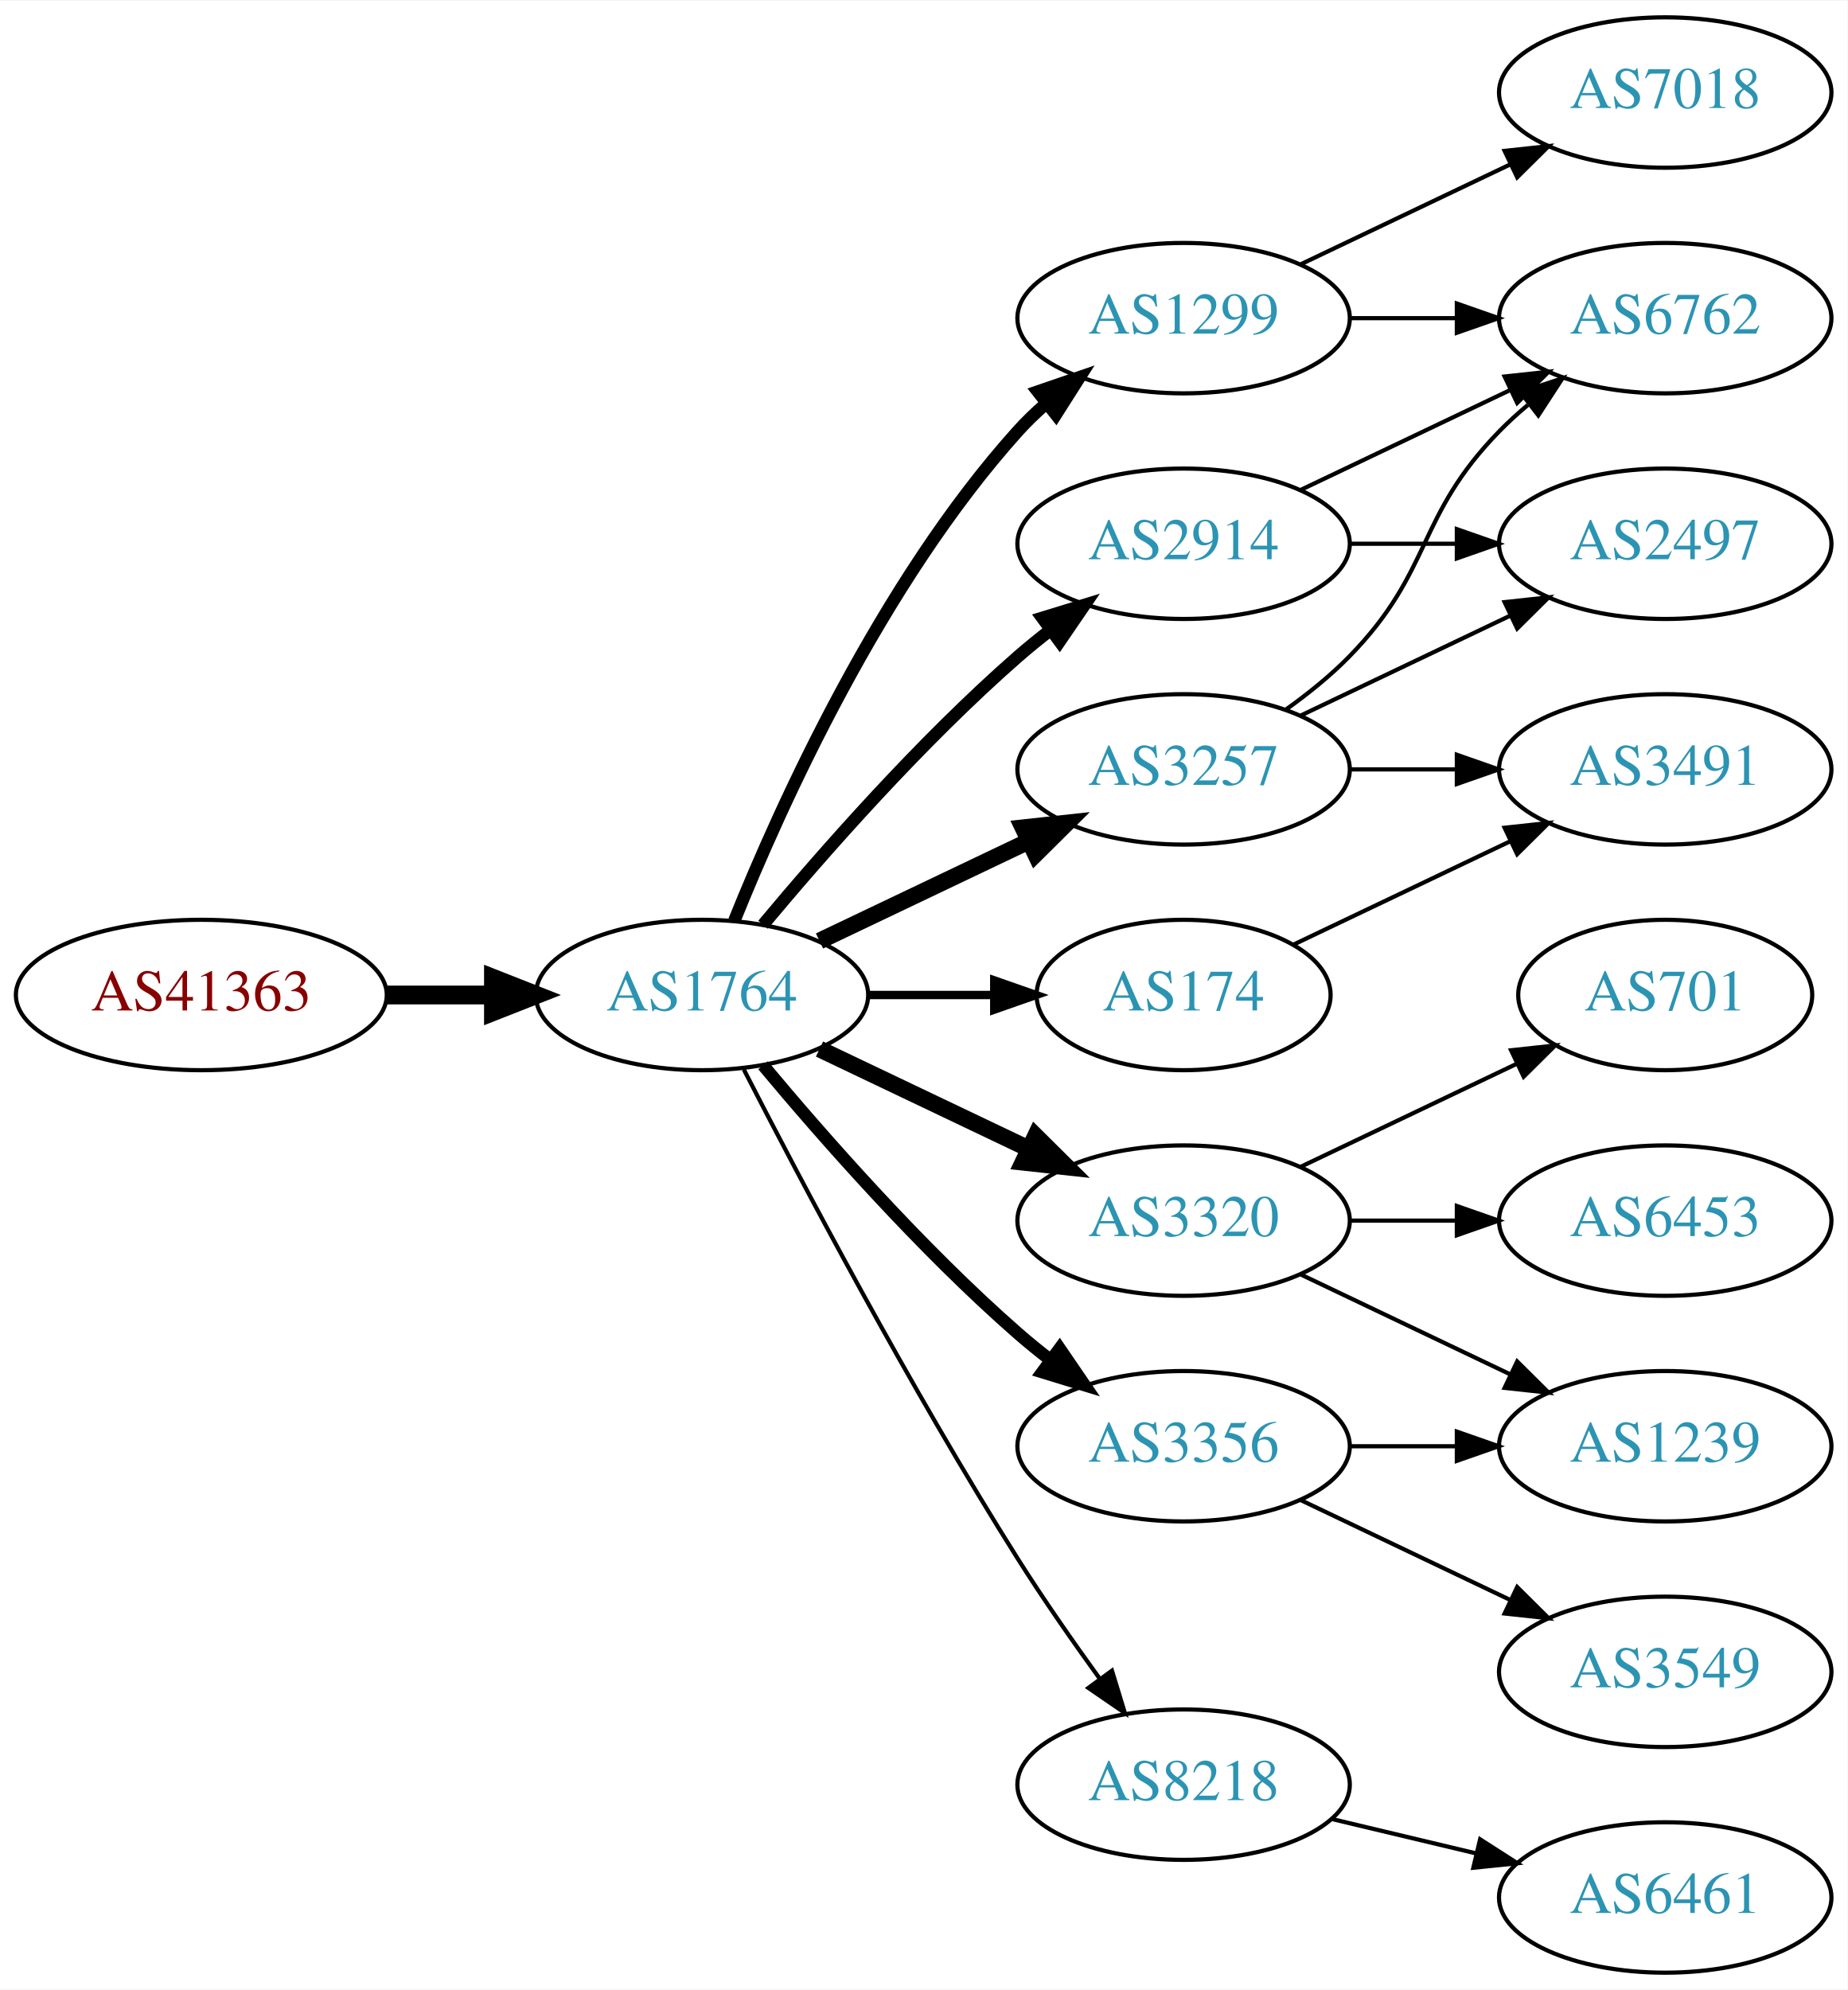
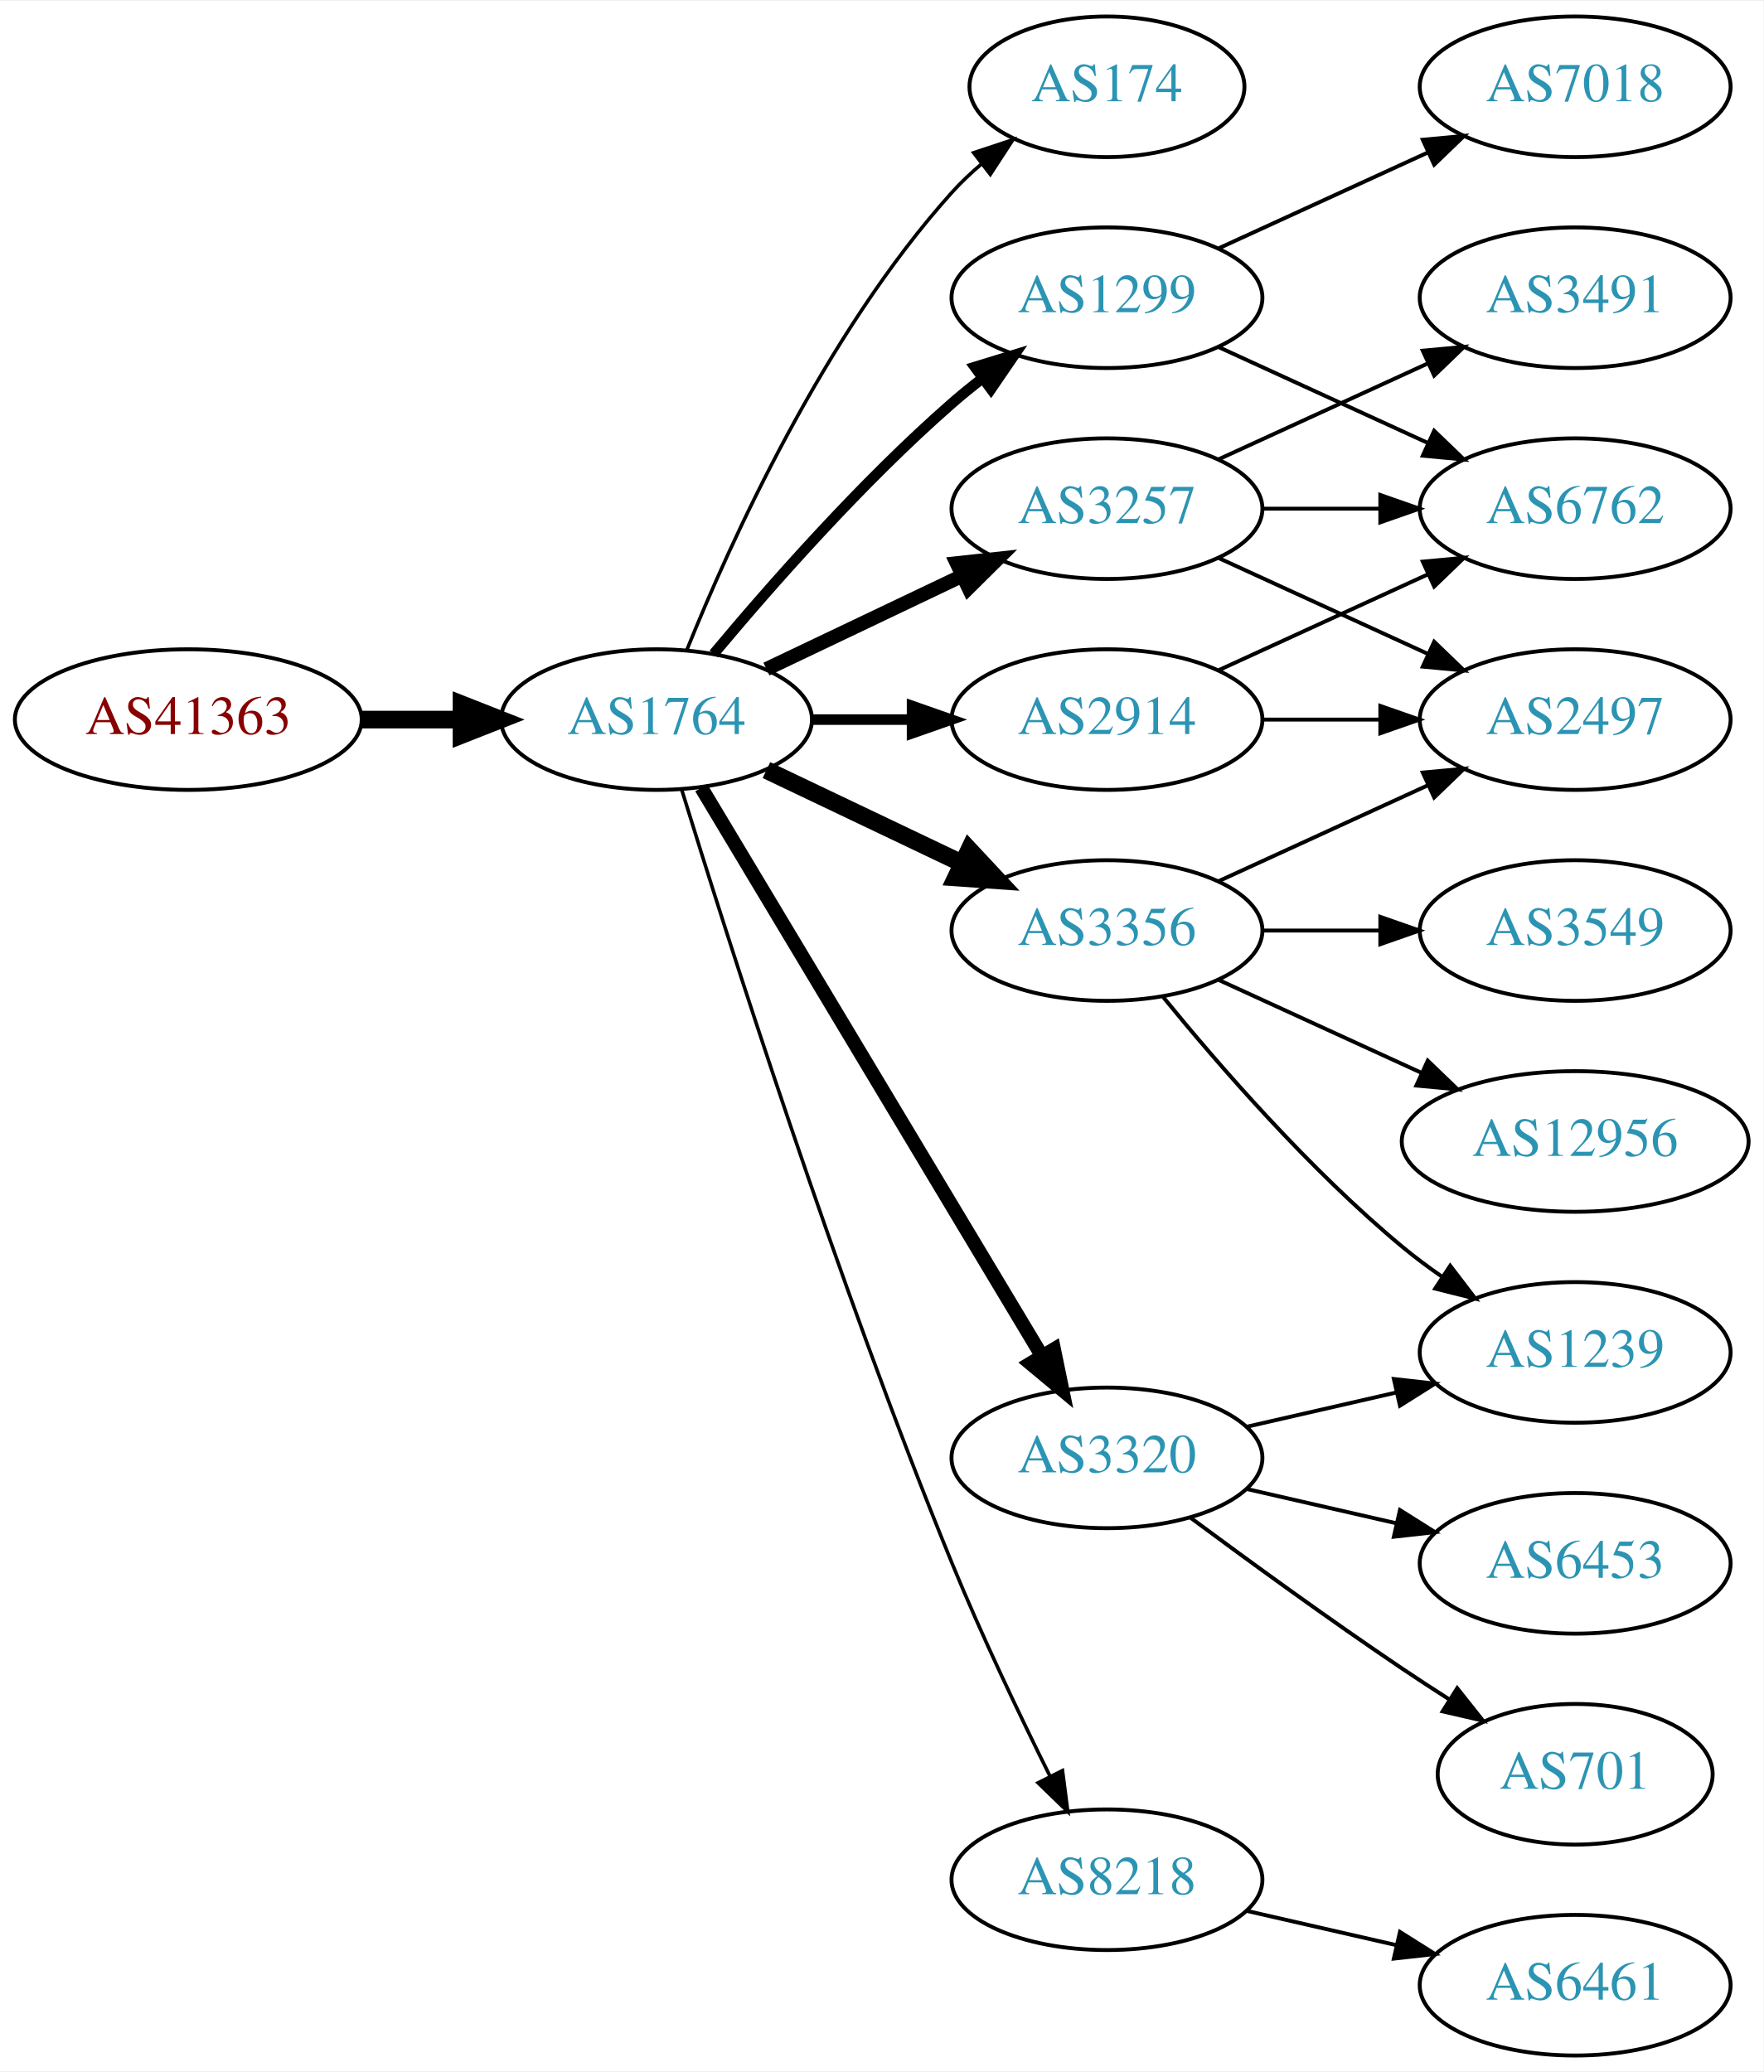
- <svg xmlns="http://www.w3.org/2000/svg" xmlns:xlink="http://www.w3.org/1999/xlink" width="442pt" height="476pt" viewBox="0.00 0.00 442.27 476.00">
-   <g id="graph0" class="graph" transform="scale(1 1) rotate(0) translate(4 472)">
-     <polygon fill="white" stroke="none" points="-4,4 -4,-472 438.271,-472 438.271,4 -4,4" />
+ <svg xmlns="http://www.w3.org/2000/svg" xmlns:xlink="http://www.w3.org/1999/xlink" width="451pt" height="530pt" viewBox="0.00 0.00 451.37 530.00">
+   <g id="graph0" class="graph" transform="scale(1 1) rotate(0) translate(4 526)">
+     <polygon fill="white" stroke="none" points="-4,4 -4,-526 447.37,-526 447.37,4 -4,4" />
    <g id="node1" class="node">
      <g id="a_node1">
        <a xlink:href="/asn/41363" xlink:title="AS41363 ~ DI Gabriele Maria Plutzar [AT]">
-           <ellipse fill="#ffffff" stroke="black" cx="44.196" cy="-234" rx="44.393" ry="18" />
-           <text text-anchor="middle" x="44.196" y="-230.3" font-family="Times,serif" font-size="14.00" fill="#880000">AS41363</text>
+           <ellipse fill="#ffffff" stroke="black" cx="44.196" cy="-342" rx="44.393" ry="18" />
+           <text text-anchor="middle" x="44.196" y="-338.3" font-family="Times,serif" font-size="14.00" fill="#880000">AS41363</text>
        </a>
      </g>
    </g>
    <g id="node2" class="node">
      <g id="a_node2">
        <a xlink:href="/asn/1764" xlink:title="AS1764 ~ NEXTLAYER-AS [AT]">
-           <ellipse fill="#ffffff" stroke="black" cx="164.039" cy="-234" rx="39.794" ry="18" />
-           <text text-anchor="middle" x="164.039" y="-230.3" font-family="Times,serif" font-size="14.00" fill="#2c94b3">AS1764</text>
+           <ellipse fill="#ffffff" stroke="black" cx="164.039" cy="-342" rx="39.794" ry="18" />
+           <text text-anchor="middle" x="164.039" y="-338.3" font-family="Times,serif" font-size="14.00" fill="#2c94b3">AS1764</text>
        </a>
      </g>
    </g>
    <g id="edge1" class="edge">
-       <path fill="none" stroke="black" stroke-width="4.5" d="M88.407,-234C96.72,-234 105.482,-234 113.965,-234" />
-       <polygon fill="black" stroke="black" stroke-width="4.5" points="114.123,-237.938 124.123,-234 114.123,-230.063 114.123,-237.938" />
+       <path fill="none" stroke="black" stroke-width="4.5" d="M88.407,-342C96.72,-342 105.482,-342 113.965,-342" />
+       <polygon fill="black" stroke="black" stroke-width="4.5" points="114.123,-345.938 124.123,-342 114.123,-338.063 114.123,-345.938" />
    </g>
    <g id="node3" class="node">
      <g id="a_node3">
-         <a xlink:href="/asn/1299" xlink:title="AS1299 ~ Telia Carrier [EU]">
-           <ellipse fill="#ffffff" stroke="black" cx="279.332" cy="-396" rx="39.794" ry="18" />
-           <text text-anchor="middle" x="279.332" y="-392.3" font-family="Times,serif" font-size="14.00" fill="#2c94b3">AS1299</text>
+         <a xlink:href="/asn/174" xlink:title="AS174 ~ Cogent Communications [US]">
+           <ellipse fill="#ffffff" stroke="black" cx="279.332" cy="-504" rx="35.194" ry="18" />
+           <text text-anchor="middle" x="279.332" y="-500.3" font-family="Times,serif" font-size="14.00" fill="#2c94b3">AS174</text>
        </a>
      </g>
    </g>
    <g id="edge2" class="edge">
-       <path fill="none" stroke="black" stroke-width="3" d="M171.786,-251.787C182.837,-279.243 206.891,-332.578 239.685,-369 241.688,-371.224 243.906,-373.363 246.239,-375.397" />
-       <polygon fill="black" stroke="black" stroke-width="3" points="244.437,-378.433 254.458,-381.873 248.769,-372.935 244.437,-378.433" />
+       <path fill="none" stroke="black" stroke-width="0.9" d="M171.786,-359.787C182.837,-387.243 206.891,-440.578 239.685,-477 242.001,-479.572 244.606,-482.03 247.341,-484.343" />
+       <polygon fill="black" stroke="black" stroke-width="0.9" points="245.207,-487.117 255.264,-490.448 249.479,-481.572 245.207,-487.117" />
    </g>
    <g id="node4" class="node">
      <g id="a_node4">
-         <a xlink:href="/asn/3257" xlink:title="AS3257 ~ GTT [DE]">
-           <ellipse fill="#ffffff" stroke="black" cx="279.332" cy="-288" rx="39.794" ry="18" />
-           <text text-anchor="middle" x="279.332" y="-284.3" font-family="Times,serif" font-size="14.00" fill="#2c94b3">AS3257</text>
+         <a xlink:href="/asn/1299" xlink:title="AS1299 ~ Telia Carrier [EU]">
+           <ellipse fill="#ffffff" stroke="black" cx="279.332" cy="-450" rx="39.794" ry="18" />
+           <text text-anchor="middle" x="279.332" y="-446.3" font-family="Times,serif" font-size="14.00" fill="#2c94b3">AS1299</text>
        </a>
      </g>
    </g>
    <g id="edge3" class="edge">
-       <path fill="none" stroke="black" stroke-width="4" d="M192.175,-246.934C207.169,-254.081 225.99,-263.052 242.213,-270.785" />
-       <polygon fill="black" stroke="black" stroke-width="4" points="240.884,-274.028 251.417,-275.171 243.895,-267.709 240.884,-274.028" />
+       <path fill="none" stroke="black" stroke-width="2.7" d="M178.669,-358.817C192.951,-375.929 216.498,-402.745 239.685,-423 242.151,-425.154 244.789,-427.294 247.487,-429.372" />
+       <polygon fill="black" stroke="black" stroke-width="2.7" points="245.512,-432.264 255.641,-435.37 249.66,-426.625 245.512,-432.264" />
    </g>
    <g id="node5" class="node">
      <g id="a_node5">
-         <a xlink:href="/asn/3320" xlink:title="AS3320 ~ DTAG [DE]">
-           <ellipse fill="#ffffff" stroke="black" cx="279.332" cy="-180" rx="39.794" ry="18" />
-           <text text-anchor="middle" x="279.332" y="-176.3" font-family="Times,serif" font-size="14.00" fill="#2c94b3">AS3320</text>
+         <a xlink:href="/asn/3257" xlink:title="AS3257 ~ GTT [DE]">
+           <ellipse fill="#ffffff" stroke="black" cx="279.332" cy="-396" rx="39.794" ry="18" />
+           <text text-anchor="middle" x="279.332" y="-392.3" font-family="Times,serif" font-size="14.00" fill="#2c94b3">AS3257</text>
        </a>
      </g>
    </g>
    <g id="edge4" class="edge">
-       <path fill="none" stroke="black" stroke-width="4" d="M192.175,-221.066C207.169,-213.919 225.99,-204.948 242.213,-197.215" />
-       <polygon fill="black" stroke="black" stroke-width="4" points="243.895,-200.291 251.417,-192.829 240.884,-193.972 243.895,-200.291" />
+       <path fill="none" stroke="black" stroke-width="3.6" d="M192.175,-354.934C207.169,-362.081 225.99,-371.052 242.213,-378.785" />
+       <polygon fill="black" stroke="black" stroke-width="3.6" points="240.884,-382.028 251.417,-383.171 243.895,-375.709 240.884,-382.028" />
    </g>
    <g id="node6" class="node">
      <g id="a_node6">
-         <a xlink:href="/asn/174" xlink:title="AS174 ~ Cogent Communications [US]">
-           <ellipse fill="#ffffff" stroke="black" cx="279.332" cy="-234" rx="35.194" ry="18" />
-           <text text-anchor="middle" x="279.332" y="-230.3" font-family="Times,serif" font-size="14.00" fill="#2c94b3">AS174</text>
+         <a xlink:href="/asn/8218" xlink:title="AS8218 ~ legacy Neotelecoms [FR]">
+           <ellipse fill="#ffffff" stroke="black" cx="279.332" cy="-45" rx="39.794" ry="18" />
+           <text text-anchor="middle" x="279.332" y="-41.3" font-family="Times,serif" font-size="14.00" fill="#2c94b3">AS8218</text>
        </a>
      </g>
    </g>
    <g id="edge5" class="edge">
-       <path fill="none" stroke="black" stroke-width="2" d="M203.711,-234C213.416,-234 223.907,-234 233.87,-234" />
-       <polygon fill="black" stroke="black" stroke-width="2" points="234.006,-237.5 244.006,-234 234.006,-230.5 234.006,-237.5" />
+       <path fill="none" stroke="black" stroke-width="0.9" d="M170.47,-324.11C181.962,-286.796 210.12,-198.14 239.685,-126 247.269,-107.494 256.964,-87.182 264.746,-71.528" />
+       <polygon fill="black" stroke="black" stroke-width="0.9" points="267.95,-72.948 269.308,-62.44 261.694,-69.807 267.95,-72.948" />
    </g>
    <g id="node7" class="node">
      <g id="a_node7">
+         <a xlink:href="/asn/3356" xlink:title="AS3356 ~ Level 3 Parent, LLC [US]">
+           <ellipse fill="#ffffff" stroke="black" cx="279.332" cy="-288" rx="39.794" ry="18" />
+           <text text-anchor="middle" x="279.332" y="-284.3" font-family="Times,serif" font-size="14.00" fill="#2c94b3">AS3356</text>
+         </a>
+       </g>
+     </g>
+     <g id="edge6" class="edge">
+       <path fill="none" stroke="black" stroke-width="4.5" d="M192.175,-329.066C207.169,-321.919 225.99,-312.948 242.213,-305.215" />
+       <polygon fill="black" stroke="black" stroke-width="4.5" points="244.084,-308.686 251.417,-300.829 240.695,-301.577 244.084,-308.686" />
+     </g>
+     <g id="node8" class="node">
+       <g id="a_node8">
+         <a xlink:href="/asn/3320" xlink:title="AS3320 ~ DTAG [DE]">
+           <ellipse fill="#ffffff" stroke="black" cx="279.332" cy="-153" rx="39.794" ry="18" />
+           <text text-anchor="middle" x="279.332" y="-149.3" font-family="Times,serif" font-size="14.00" fill="#2c94b3">AS3320</text>
+         </a>
+       </g>
+     </g>
+     <g id="edge7" class="edge">
+       <path fill="none" stroke="black" stroke-width="3.6" d="M175.494,-324.558C195.475,-291.225 239.18,-218.314 262.666,-179.134" />
+       <polygon fill="black" stroke="black" stroke-width="3.6" points="265.762,-180.776 267.902,-170.4 259.758,-177.177 265.762,-180.776" />
+     </g>
+     <g id="node9" class="node">
+       <g id="a_node9">
        <a xlink:href="/asn/2914" xlink:title="AS2914 ~ NTT America, Inc. [US]">
          <ellipse fill="#ffffff" stroke="black" cx="279.332" cy="-342" rx="39.794" ry="18" />
          <text text-anchor="middle" x="279.332" y="-338.3" font-family="Times,serif" font-size="14.00" fill="#2c94b3">AS2914</text>
        </a>
      </g>
    </g>
-     <g id="edge6" class="edge">
-       <path fill="none" stroke="black" stroke-width="3" d="M178.669,-250.817C192.951,-267.929 216.498,-294.745 239.685,-315 242.151,-317.154 244.789,-319.294 247.487,-321.372" />
-       <polygon fill="black" stroke="black" stroke-width="3" points="245.512,-324.264 255.641,-327.37 249.66,-318.625 245.512,-324.264" />
-     </g>
-     <g id="node8" class="node">
-       <g id="a_node8">
-         <a xlink:href="/asn/8218" xlink:title="AS8218 ~ legacy Neotelecoms [FR]">
-           <ellipse fill="#ffffff" stroke="black" cx="279.332" cy="-45" rx="39.794" ry="18" />
-           <text text-anchor="middle" x="279.332" y="-41.3" font-family="Times,serif" font-size="14.00" fill="#2c94b3">AS8218</text>
-         </a>
-       </g>
-     </g>
-     <g id="edge7" class="edge">
-       <path fill="none" stroke="black" d="M174.065,-216.148C187.501,-189.945 213.95,-139.763 239.685,-99 245.748,-89.396 252.868,-79.187 259.333,-70.261" />
-       <polygon fill="black" stroke="black" points="262.185,-72.291 265.276,-62.157 256.54,-68.152 262.185,-72.291" />
-     </g>
-     <g id="node9" class="node">
-       <g id="a_node9">
-         <a xlink:href="/asn/3356" xlink:title="AS3356 ~ Level 3 Parent, LLC [US]">
-           <ellipse fill="#ffffff" stroke="black" cx="279.332" cy="-126" rx="39.794" ry="18" />
-           <text text-anchor="middle" x="279.332" y="-122.3" font-family="Times,serif" font-size="14.00" fill="#2c94b3">AS3356</text>
-         </a>
-       </g>
-     </g>
    <g id="edge8" class="edge">
-       <path fill="none" stroke="black" stroke-width="3" d="M178.669,-217.183C192.951,-200.071 216.498,-173.255 239.685,-153 242.151,-150.846 244.789,-148.706 247.487,-146.628" />
-       <polygon fill="black" stroke="black" stroke-width="3" points="249.66,-149.375 255.641,-140.63 245.512,-143.736 249.66,-149.375" />
+       <path fill="none" stroke="black" stroke-width="2.7" d="M203.711,-342C211.914,-342 220.678,-342 229.21,-342" />
+       <polygon fill="black" stroke="black" stroke-width="2.7" points="229.449,-345.5 239.449,-342 229.449,-338.5 229.449,-345.5" />
+     </g>
+     <g id="node12" class="node">
+       <g id="a_node12">
+         <a xlink:href="/asn/6762" xlink:title="AS6762 ~ TELECOM ITALIA SPARKLE S.p.A. [IT]">
+           <ellipse fill="#ffffff" stroke="black" cx="399.174" cy="-396" rx="39.794" ry="18" />
+           <text text-anchor="middle" x="399.174" y="-392.3" font-family="Times,serif" font-size="14.00" fill="#2c94b3">AS6762</text>
+         </a>
+       </g>
+     </g>
+     <g id="edge22" class="edge">
+       <path fill="none" stroke="black" d="M307.96,-437.339C323.917,-430.027 344.188,-420.739 361.471,-412.819" />
+       <polygon fill="black" stroke="black" points="363.085,-415.929 370.718,-408.581 360.169,-409.565 363.085,-415.929" />
+     </g>
+     <g id="node19" class="node">
+       <g id="a_node19">
+         <a xlink:href="/asn/7018" xlink:title="AS7018 ~ AT&amp;T Services, Inc. [US]">
+           <ellipse fill="#ffffff" stroke="black" cx="399.174" cy="-504" rx="39.794" ry="18" />
+           <text text-anchor="middle" x="399.174" y="-500.3" font-family="Times,serif" font-size="14.00" fill="#2c94b3">AS7018</text>
+         </a>
+       </g>
+     </g>
+     <g id="edge23" class="edge">
+       <path fill="none" stroke="black" d="M307.96,-462.661C323.917,-469.973 344.188,-479.261 361.471,-487.181" />
+       <polygon fill="black" stroke="black" points="360.169,-490.435 370.718,-491.419 363.085,-484.071 360.169,-490.435" />
+     </g>
+     <g id="node11" class="node">
+       <g id="a_node11">
+         <a xlink:href="/asn/2497" xlink:title="AS2497 ~ Internet Initiative Japan Inc. [JP]">
+           <ellipse fill="#ffffff" stroke="black" cx="399.174" cy="-342" rx="39.794" ry="18" />
+           <text text-anchor="middle" x="399.174" y="-338.3" font-family="Times,serif" font-size="14.00" fill="#2c94b3">AS2497</text>
+         </a>
+       </g>
+     </g>
+     <g id="edge10" class="edge">
+       <path fill="none" stroke="black" d="M307.96,-383.339C323.917,-376.027 344.188,-366.739 361.471,-358.819" />
+       <polygon fill="black" stroke="black" points="363.085,-361.929 370.718,-354.581 360.169,-355.565 363.085,-361.929" />
+     </g>
+     <g id="edge11" class="edge">
+       <path fill="none" stroke="black" d="M319.244,-396C328.798,-396 339.147,-396 349.11,-396" />
+       <polygon fill="black" stroke="black" points="349.302,-399.5 359.302,-396 349.302,-392.5 349.302,-399.5" />
+     </g>
+     <g id="node13" class="node">
+       <g id="a_node13">
+         <a xlink:href="/asn/3491" xlink:title="AS3491 ~ PCCW Global, Inc. [US]">
+           <ellipse fill="#ffffff" stroke="black" cx="399.174" cy="-450" rx="39.794" ry="18" />
+           <text text-anchor="middle" x="399.174" y="-446.3" font-family="Times,serif" font-size="14.00" fill="#2c94b3">AS3491</text>
+         </a>
+       </g>
+     </g>
+     <g id="edge12" class="edge">
+       <path fill="none" stroke="black" d="M307.96,-408.661C323.917,-415.973 344.188,-425.261 361.471,-433.181" />
+       <polygon fill="black" stroke="black" points="360.169,-436.435 370.718,-437.419 363.085,-430.071 360.169,-436.435" />
+     </g>
+     <g id="node10" class="node">
+       <g id="a_node10">
+         <a xlink:href="/asn/6461" xlink:title="AS6461 ~ Zayo Bandwidth [US]">
+           <ellipse fill="#ffffff" stroke="black" cx="399.174" cy="-18" rx="39.794" ry="18" />
+           <text text-anchor="middle" x="399.174" y="-14.3" font-family="Times,serif" font-size="14.00" fill="#2c94b3">AS6461</text>
+         </a>
+       </g>
+     </g>
+     <g id="edge9" class="edge">
+       <path fill="none" stroke="black" d="M315.051,-37.045C327.051,-34.296 340.672,-31.175 353.364,-28.267" />
+       <polygon fill="black" stroke="black" points="354.33,-31.636 363.296,-25.991 352.767,-24.813 354.33,-31.636" />
+     </g>
+     <g id="edge16" class="edge">
+       <path fill="none" stroke="black" d="M307.96,-300.661C323.917,-307.973 344.188,-317.261 361.471,-325.181" />
+       <polygon fill="black" stroke="black" points="360.169,-328.435 370.718,-329.419 363.085,-322.071 360.169,-328.435" />
+     </g>
+     <g id="node14" class="node">
+       <g id="a_node14">
+         <a xlink:href="/asn/3549" xlink:title="AS3549 ~ Level 3 Parent, LLC [US]">
+           <ellipse fill="#ffffff" stroke="black" cx="399.174" cy="-288" rx="39.794" ry="18" />
+           <text text-anchor="middle" x="399.174" y="-284.3" font-family="Times,serif" font-size="14.00" fill="#2c94b3">AS3549</text>
+         </a>
+       </g>
+     </g>
+     <g id="edge13" class="edge">
+       <path fill="none" stroke="black" d="M319.244,-288C328.798,-288 339.147,-288 349.11,-288" />
+       <polygon fill="black" stroke="black" points="349.302,-291.5 359.302,-288 349.302,-284.5 349.302,-291.5" />
+     </g>
+     <g id="node15" class="node">
+       <g id="a_node15">
+         <a xlink:href="/asn/1239" xlink:title="AS1239 ~ Sprint [US]">
+           <ellipse fill="#ffffff" stroke="black" cx="399.174" cy="-180" rx="39.794" ry="18" />
+           <text text-anchor="middle" x="399.174" y="-176.3" font-family="Times,serif" font-size="14.00" fill="#2c94b3">AS1239</text>
+         </a>
+       </g>
+     </g>
+     <g id="edge14" class="edge">
+       <path fill="none" stroke="black" d="M293.751,-270.935C307.865,-253.625 331.28,-226.655 354.978,-207 358.194,-204.332 361.695,-201.73 365.265,-199.259" />
+       <polygon fill="black" stroke="black" points="367.189,-202.183 373.622,-193.764 363.343,-196.334 367.189,-202.183" />
    </g>
    <g id="node16" class="node">
      <g id="a_node16">
-         <a xlink:href="/asn/6762" xlink:title="AS6762 ~ TELECOM ITALIA SPARKLE S.p.A. [IT]">
-           <ellipse fill="#ffffff" stroke="black" cx="394.625" cy="-396" rx="39.794" ry="18" />
-           <text text-anchor="middle" x="394.625" y="-392.3" font-family="Times,serif" font-size="14.00" fill="#2c94b3">AS6762</text>
-         </a>
-       </g>
+         <a xlink:href="/asn/12956" xlink:title="AS12956 ~ TELXIUS [ES]">
+           <ellipse fill="#ffffff" stroke="black" cx="399.174" cy="-234" rx="44.393" ry="18" />
+           <text text-anchor="middle" x="399.174" y="-230.3" font-family="Times,serif" font-size="14.00" fill="#2c94b3">AS12956</text>
+         </a>
+       </g>
+     </g>
+     <g id="edge15" class="edge">
+       <path fill="none" stroke="black" d="M307.96,-275.339C323.458,-268.238 343.025,-259.272 359.971,-251.506" />
+       <polygon fill="black" stroke="black" points="361.441,-254.683 369.074,-247.335 358.525,-248.319 361.441,-254.683" />
    </g>
    <g id="edge17" class="edge">
-       <path fill="none" stroke="black" d="M319.004,-396C327.207,-396 335.971,-396 344.503,-396" />
-       <polygon fill="black" stroke="black" points="344.742,-399.5 354.742,-396 344.742,-392.5 344.742,-399.5" />
+       <path fill="none" stroke="black" d="M315.051,-160.955C327.051,-163.704 340.672,-166.825 353.364,-169.733" />
+       <polygon fill="black" stroke="black" points="352.767,-173.187 363.296,-172.009 354.33,-166.364 352.767,-173.187" />
    </g>
    <g id="node17" class="node">
      <g id="a_node17">
-         <a xlink:href="/asn/7018" xlink:title="AS7018 ~ AT&amp;T Services, Inc. [US]">
-           <ellipse fill="#ffffff" stroke="black" cx="394.625" cy="-450" rx="39.794" ry="18" />
-           <text text-anchor="middle" x="394.625" y="-446.3" font-family="Times,serif" font-size="14.00" fill="#2c94b3">AS7018</text>
-         </a>
-       </g>
-     </g>
-     <g id="edge16" class="edge">
-       <path fill="none" stroke="black" d="M307.468,-408.934C322.462,-416.081 341.283,-425.052 357.506,-432.785" />
-       <polygon fill="black" stroke="black" points="356.177,-436.028 366.71,-437.171 359.188,-429.709 356.177,-436.028" />
-     </g>
-     <g id="node14" class="node">
-       <g id="a_node14">
-         <a xlink:href="/asn/2497" xlink:title="AS2497 ~ Internet Initiative Japan Inc. [JP]">
-           <ellipse fill="#ffffff" stroke="black" cx="394.625" cy="-342" rx="39.794" ry="18" />
-           <text text-anchor="middle" x="394.625" y="-338.3" font-family="Times,serif" font-size="14.00" fill="#2c94b3">AS2497</text>
-         </a>
-       </g>
-     </g>
-     <g id="edge13" class="edge">
-       <path fill="none" stroke="black" d="M307.468,-300.934C322.462,-308.081 341.283,-317.052 357.506,-324.785" />
-       <polygon fill="black" stroke="black" points="356.177,-328.028 366.71,-329.171 359.188,-321.709 356.177,-328.028" />
-     </g>
-     <g id="node15" class="node">
-       <g id="a_node15">
-         <a xlink:href="/asn/3491" xlink:title="AS3491 ~ PCCW Global, Inc. [US]">
-           <ellipse fill="#ffffff" stroke="black" cx="394.625" cy="-288" rx="39.794" ry="18" />
-           <text text-anchor="middle" x="394.625" y="-284.3" font-family="Times,serif" font-size="14.00" fill="#2c94b3">AS3491</text>
-         </a>
-       </g>
-     </g>
-     <g id="edge14" class="edge">
-       <path fill="none" stroke="black" d="M319.004,-288C327.207,-288 335.971,-288 344.503,-288" />
-       <polygon fill="black" stroke="black" points="344.742,-291.5 354.742,-288 344.742,-284.5 344.742,-291.5" />
-     </g>
-     <g id="edge15" class="edge">
-       <path fill="none" stroke="black" d="M303.926,-302.389C309.182,-306.148 314.513,-310.437 318.978,-315 339.151,-335.617 334.806,-348.383 354.978,-369 357.071,-371.139 359.354,-373.218 361.731,-375.21" />
-       <polygon fill="black" stroke="black" points="359.974,-378.275 370.031,-381.611 364.249,-372.732 359.974,-378.275" />
-     </g>
-     <g id="node10" class="node">
-       <g id="a_node10">
        <a xlink:href="/asn/6453" xlink:title="AS6453 ~ TATA COMMUNICATIONS (AMERICA) INC [US]">
-           <ellipse fill="#ffffff" stroke="black" cx="394.625" cy="-180" rx="39.794" ry="18" />
-           <text text-anchor="middle" x="394.625" y="-176.3" font-family="Times,serif" font-size="14.00" fill="#2c94b3">AS6453</text>
-         </a>
-       </g>
-     </g>
-     <g id="edge9" class="edge">
-       <path fill="none" stroke="black" d="M319.004,-180C327.207,-180 335.971,-180 344.503,-180" />
-       <polygon fill="black" stroke="black" points="344.742,-183.5 354.742,-180 344.742,-176.5 344.742,-183.5" />
-     </g>
-     <g id="node11" class="node">
-       <g id="a_node11">
-         <a xlink:href="/asn/1239" xlink:title="AS1239 ~ Sprint [US]">
-           <ellipse fill="#ffffff" stroke="black" cx="394.625" cy="-126" rx="39.794" ry="18" />
-           <text text-anchor="middle" x="394.625" y="-122.3" font-family="Times,serif" font-size="14.00" fill="#2c94b3">AS1239</text>
-         </a>
-       </g>
-     </g>
-     <g id="edge10" class="edge">
-       <path fill="none" stroke="black" d="M307.468,-167.066C322.462,-159.919 341.283,-150.948 357.506,-143.215" />
-       <polygon fill="black" stroke="black" points="359.188,-146.291 366.71,-138.829 356.177,-139.972 359.188,-146.291" />
-     </g>
-     <g id="node12" class="node">
-       <g id="a_node12">
-         <a xlink:href="/asn/701" xlink:title="AS701 ~ UUNET [US]">
-           <ellipse fill="#ffffff" stroke="black" cx="394.625" cy="-234" rx="35.194" ry="18" />
-           <text text-anchor="middle" x="394.625" y="-230.3" font-family="Times,serif" font-size="14.00" fill="#2c94b3">AS701</text>
-         </a>
-       </g>
-     </g>
-     <g id="edge11" class="edge">
-       <path fill="none" stroke="black" d="M307.468,-192.934C322.9,-200.29 342.385,-209.577 358.92,-217.459" />
-       <polygon fill="black" stroke="black" points="357.729,-220.768 368.262,-221.911 360.741,-214.449 357.729,-220.768" />
-     </g>
-     <g id="edge20" class="edge">
-       <path fill="none" stroke="black" d="M305.757,-246.119C321.059,-253.413 340.783,-262.814 357.665,-270.86" />
-       <polygon fill="black" stroke="black" points="356.172,-274.026 366.705,-275.169 359.184,-267.707 356.172,-274.026" />
-     </g>
-     <g id="edge21" class="edge">
-       <path fill="none" stroke="black" d="M319.004,-342C327.207,-342 335.971,-342 344.503,-342" />
-       <polygon fill="black" stroke="black" points="344.742,-345.5 354.742,-342 344.742,-338.5 344.742,-345.5" />
-     </g>
-     <g id="edge22" class="edge">
-       <path fill="none" stroke="black" d="M307.468,-354.934C322.462,-362.081 341.283,-371.052 357.506,-378.785" />
-       <polygon fill="black" stroke="black" points="356.177,-382.028 366.71,-383.171 359.188,-375.709 356.177,-382.028" />
-     </g>
-     <g id="node13" class="node">
-       <g id="a_node13">
-         <a xlink:href="/asn/6461" xlink:title="AS6461 ~ Zayo Bandwidth [US]">
-           <ellipse fill="#ffffff" stroke="black" cx="394.625" cy="-18" rx="39.794" ry="18" />
-           <text text-anchor="middle" x="394.625" y="-14.3" font-family="Times,serif" font-size="14.00" fill="#2c94b3">AS6461</text>
-         </a>
-       </g>
-     </g>
-     <g id="edge12" class="edge">
-       <path fill="none" stroke="black" d="M314.939,-36.752C325.81,-34.162 337.964,-31.265 349.407,-28.538" />
-       <polygon fill="black" stroke="black" points="350.313,-31.92 359.229,-26.197 348.69,-25.111 350.313,-31.92" />
-     </g>
-     <g id="edge19" class="edge">
-       <path fill="none" stroke="black" d="M319.004,-126C327.207,-126 335.971,-126 344.503,-126" />
-       <polygon fill="black" stroke="black" points="344.742,-129.5 354.742,-126 344.742,-122.5 344.742,-129.5" />
+           <ellipse fill="#ffffff" stroke="black" cx="399.174" cy="-126" rx="39.794" ry="18" />
+           <text text-anchor="middle" x="399.174" y="-122.3" font-family="Times,serif" font-size="14.00" fill="#2c94b3">AS6453</text>
+         </a>
+       </g>
+     </g>
+     <g id="edge18" class="edge">
+       <path fill="none" stroke="black" d="M315.051,-145.045C327.051,-142.296 340.672,-139.175 353.364,-136.267" />
+       <polygon fill="black" stroke="black" points="354.33,-139.636 363.296,-133.991 352.767,-132.813 354.33,-139.636" />
    </g>
    <g id="node18" class="node">
      <g id="a_node18">
-         <a xlink:href="/asn/3549" xlink:title="AS3549 ~ Level 3 Parent, LLC [US]">
-           <ellipse fill="#ffffff" stroke="black" cx="394.625" cy="-72" rx="39.794" ry="18" />
-           <text text-anchor="middle" x="394.625" y="-68.3" font-family="Times,serif" font-size="14.00" fill="#2c94b3">AS3549</text>
-         </a>
-       </g>
-     </g>
-     <g id="edge18" class="edge">
-       <path fill="none" stroke="black" d="M307.468,-113.066C322.462,-105.919 341.283,-96.948 357.506,-89.215" />
-       <polygon fill="black" stroke="black" points="359.188,-92.291 366.71,-84.829 356.177,-85.972 359.188,-92.291" />
+         <a xlink:href="/asn/701" xlink:title="AS701 ~ UUNET [US]">
+           <ellipse fill="#ffffff" stroke="black" cx="399.174" cy="-72" rx="35.194" ry="18" />
+           <text text-anchor="middle" x="399.174" y="-68.3" font-family="Times,serif" font-size="14.00" fill="#2c94b3">AS701</text>
+         </a>
+       </g>
+     </g>
+     <g id="edge19" class="edge">
+       <path fill="none" stroke="black" d="M300.662,-137.723C315.524,-126.696 336.269,-111.593 354.978,-99 358.795,-96.43 362.845,-93.79 366.876,-91.214" />
+       <polygon fill="black" stroke="black" points="368.98,-94.025 375.57,-85.729 365.245,-88.105 368.98,-94.025" />
+     </g>
+     <g id="edge20" class="edge">
+       <path fill="none" stroke="black" d="M319.244,-342C328.798,-342 339.147,-342 349.11,-342" />
+       <polygon fill="black" stroke="black" points="349.302,-345.5 359.302,-342 349.302,-338.5 349.302,-345.5" />
+     </g>
+     <g id="edge21" class="edge">
+       <path fill="none" stroke="black" d="M307.96,-354.661C323.917,-361.973 344.188,-371.261 361.471,-379.181" />
+       <polygon fill="black" stroke="black" points="360.169,-382.435 370.718,-383.419 363.085,-376.071 360.169,-382.435" />
    </g>
  </g>
</svg>
